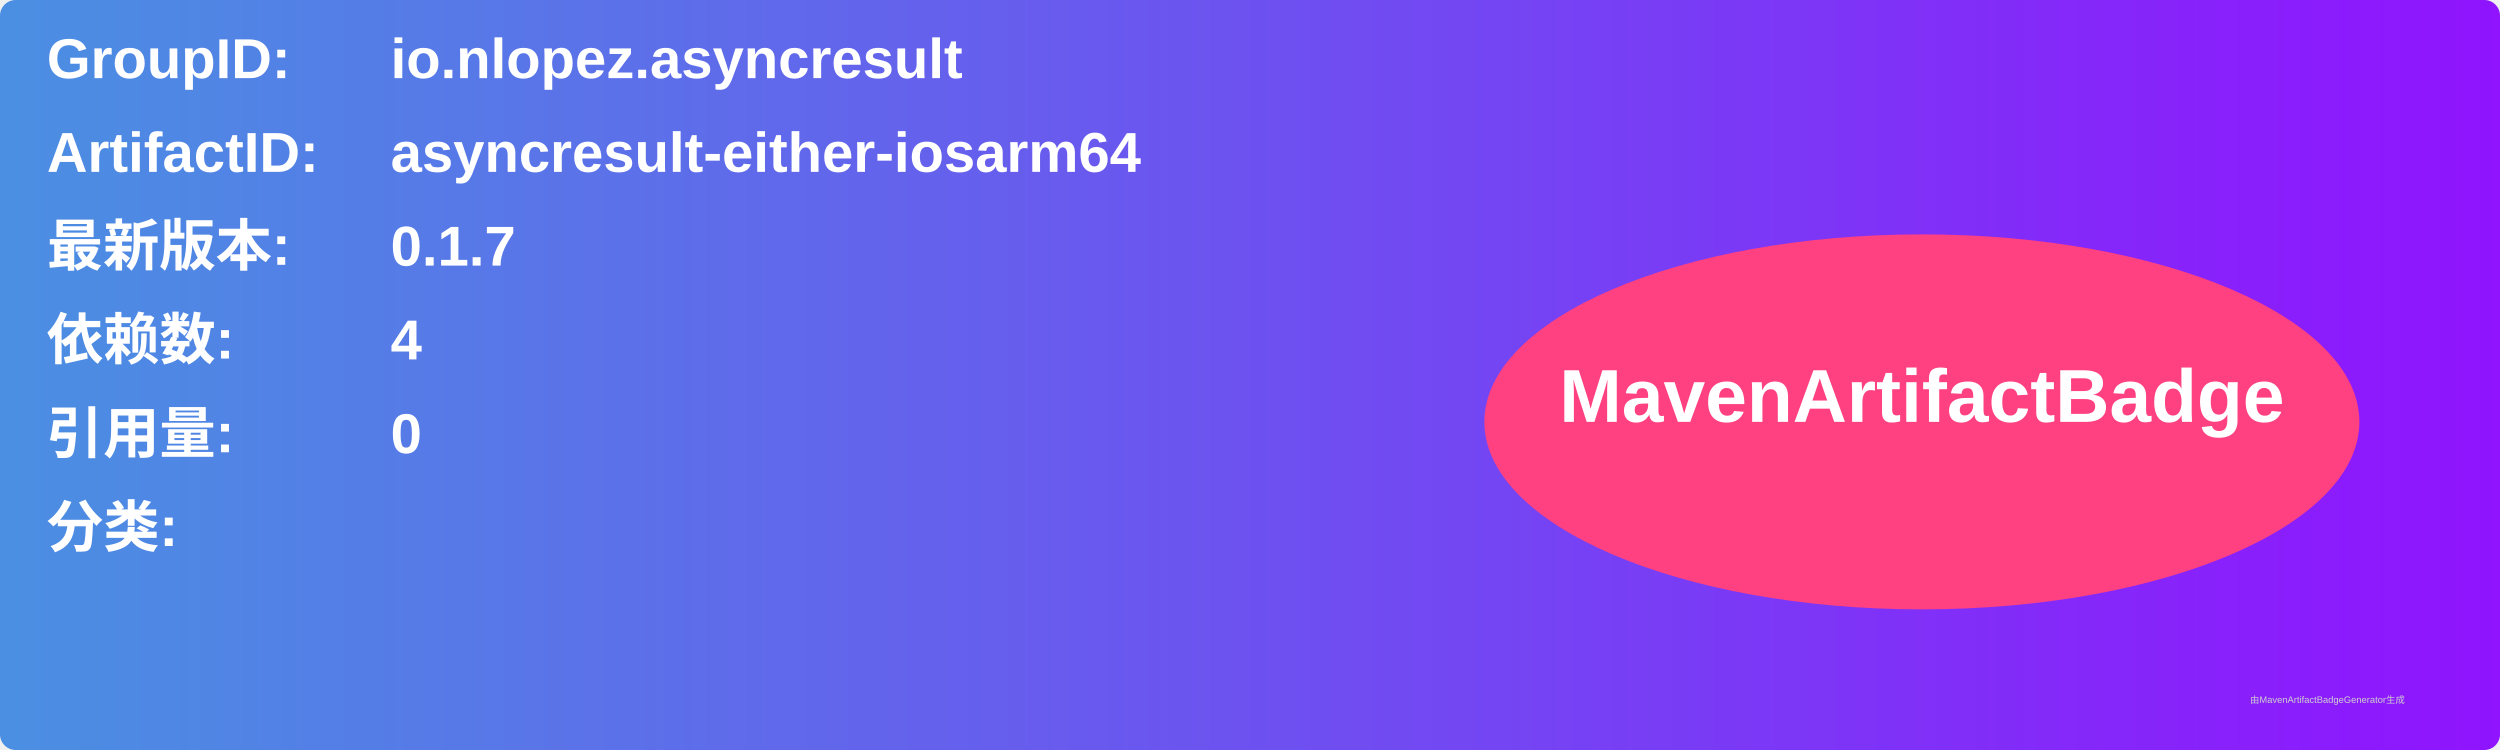
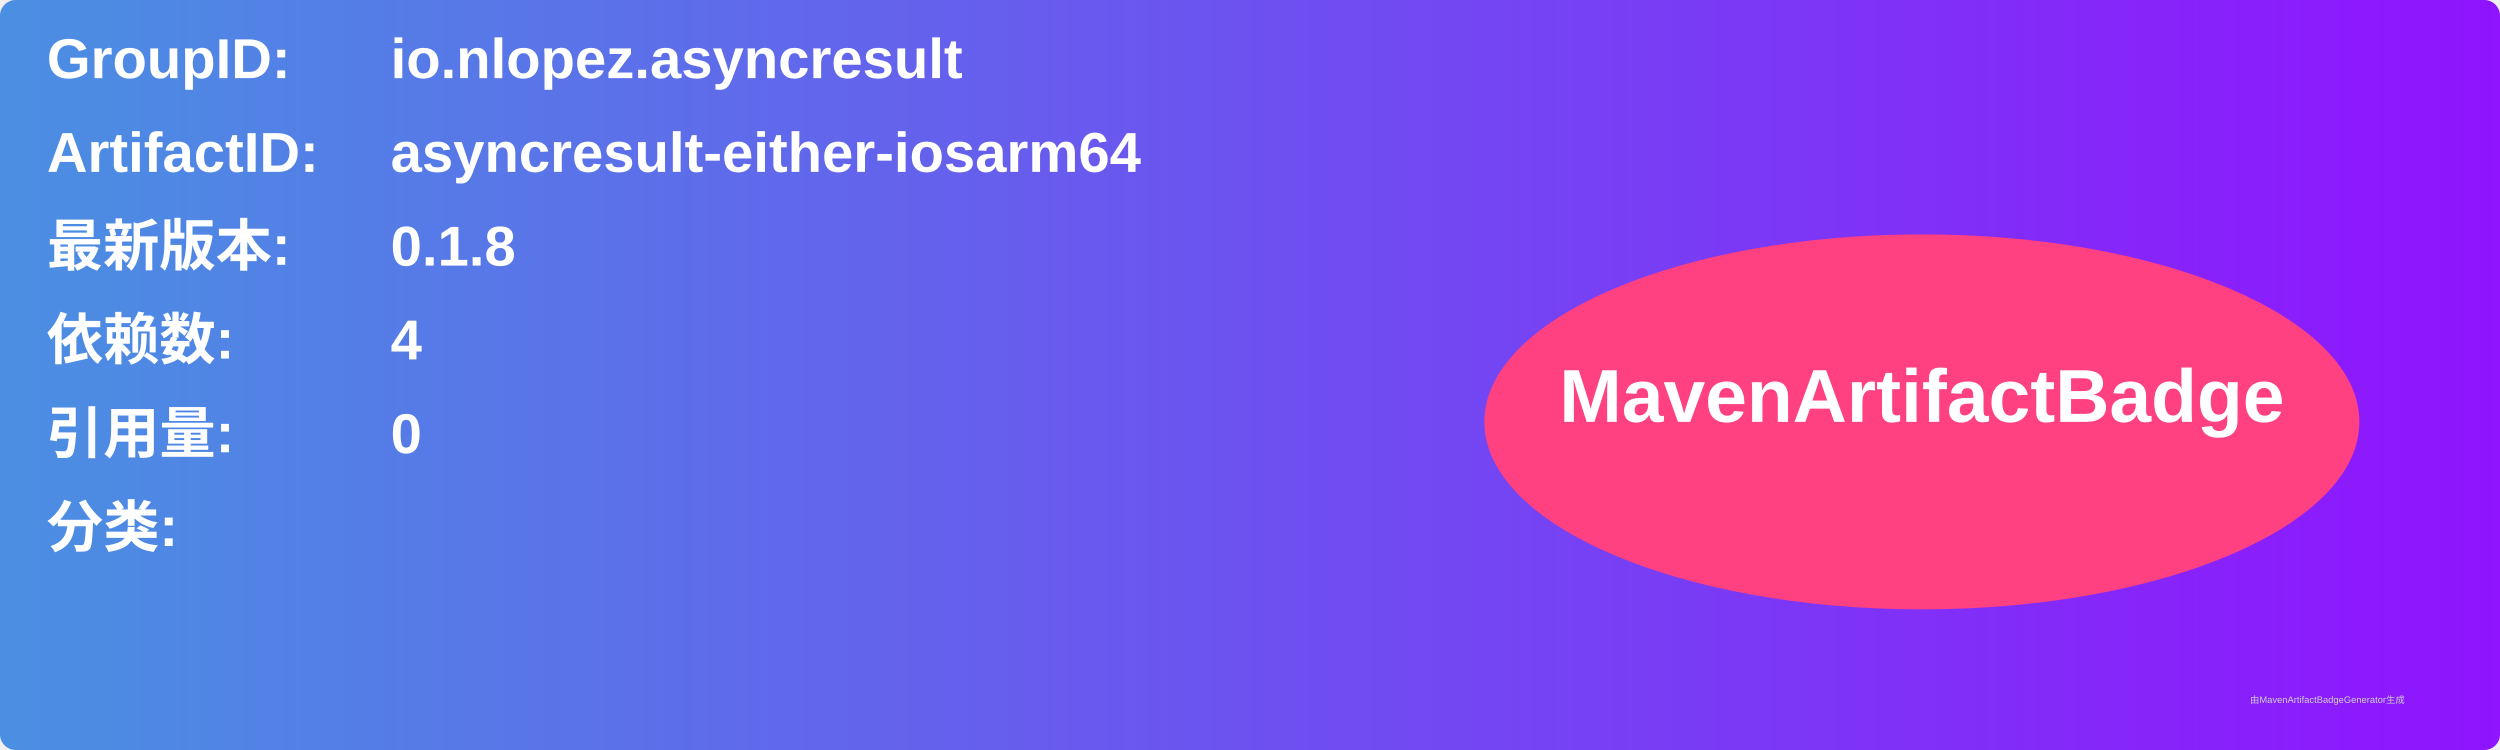
<svg xmlns="http://www.w3.org/2000/svg" width="800" height="240" viewBox="0 0 800 240">
  <linearGradient id="grad" x1="0%" y1="0%" x2="100%" y2="0%">
    <stop offset="0%" stop-color="#4a90e2" />
    <stop offset="100%" stop-color="#9013fe" />
  </linearGradient>
  <rect width="100%" height="100%" rx="5" ry="5" fill="url(#grad)" />
  <g transform="translate(15, 15)">
    <text x="0" y="10" font-family="Arial" font-size="18" fill="white" font-weight="bold" width="260">GroupID:</text>
    <text x="110" y="10" font-family="Arial" font-size="18" fill="white" font-weight="bold" width="460">io.nlopez.asyncresult</text>
    <text x="0" y="40" font-family="Arial" font-size="18" fill="white" font-weight="bold" width="260">ArtifactID:</text>
    <text x="110" y="40" font-family="Arial" font-size="18" fill="white" font-weight="bold" width="460">asyncresult-either-iosarm64</text>
    <text x="0" y="70" font-family="Arial" font-size="18" fill="white" font-weight="bold">最新版本:</text>
    <text x="110" y="70" font-family="Arial" font-size="18" fill="white" font-weight="bold">
-       <tspan font-weight="bold">0.1.7</tspan>
+       <tspan font-weight="bold">0.1.8</tspan>
    </text>
    <text x="0" y="100" font-family="Arial" font-size="18" fill="white" font-weight="bold">依赖数: </text>
    <text x="110" y="100" font-family="Arial" font-size="18" fill="white">
      <tspan font-weight="bold">4</tspan>
    </text>
    <text x="0" y="130" font-family="Arial" font-size="18" fill="white" font-weight="bold">引用量: </text>
    <text x="110" y="130" font-family="Arial" font-size="18" fill="white">
      <tspan font-weight="bold">0</tspan>
    </text>
    <text x="0" y="160" font-family="Arial" font-size="18" fill="white" font-weight="bold">分类:</text>
    <text x="10" y="190" font-family="Arial" font-size="10" fill="white">
      <tspan font-weight="bold" />
    </text>
    <ellipse cx="600" cy="120" rx="140" ry="60" fill="#ff4081" />
    <text x="600" y="120" text-anchor="middle" font-family="Arial" font-size="24" fill="white" font-weight="bold">MavenArtifactBadge</text>
  </g>
  <text x="720" y="225" font-family="Arial" font-size="3" fill="#d0d0d0">由MavenArtifactBadgeGenerator生成</text>
</svg>
